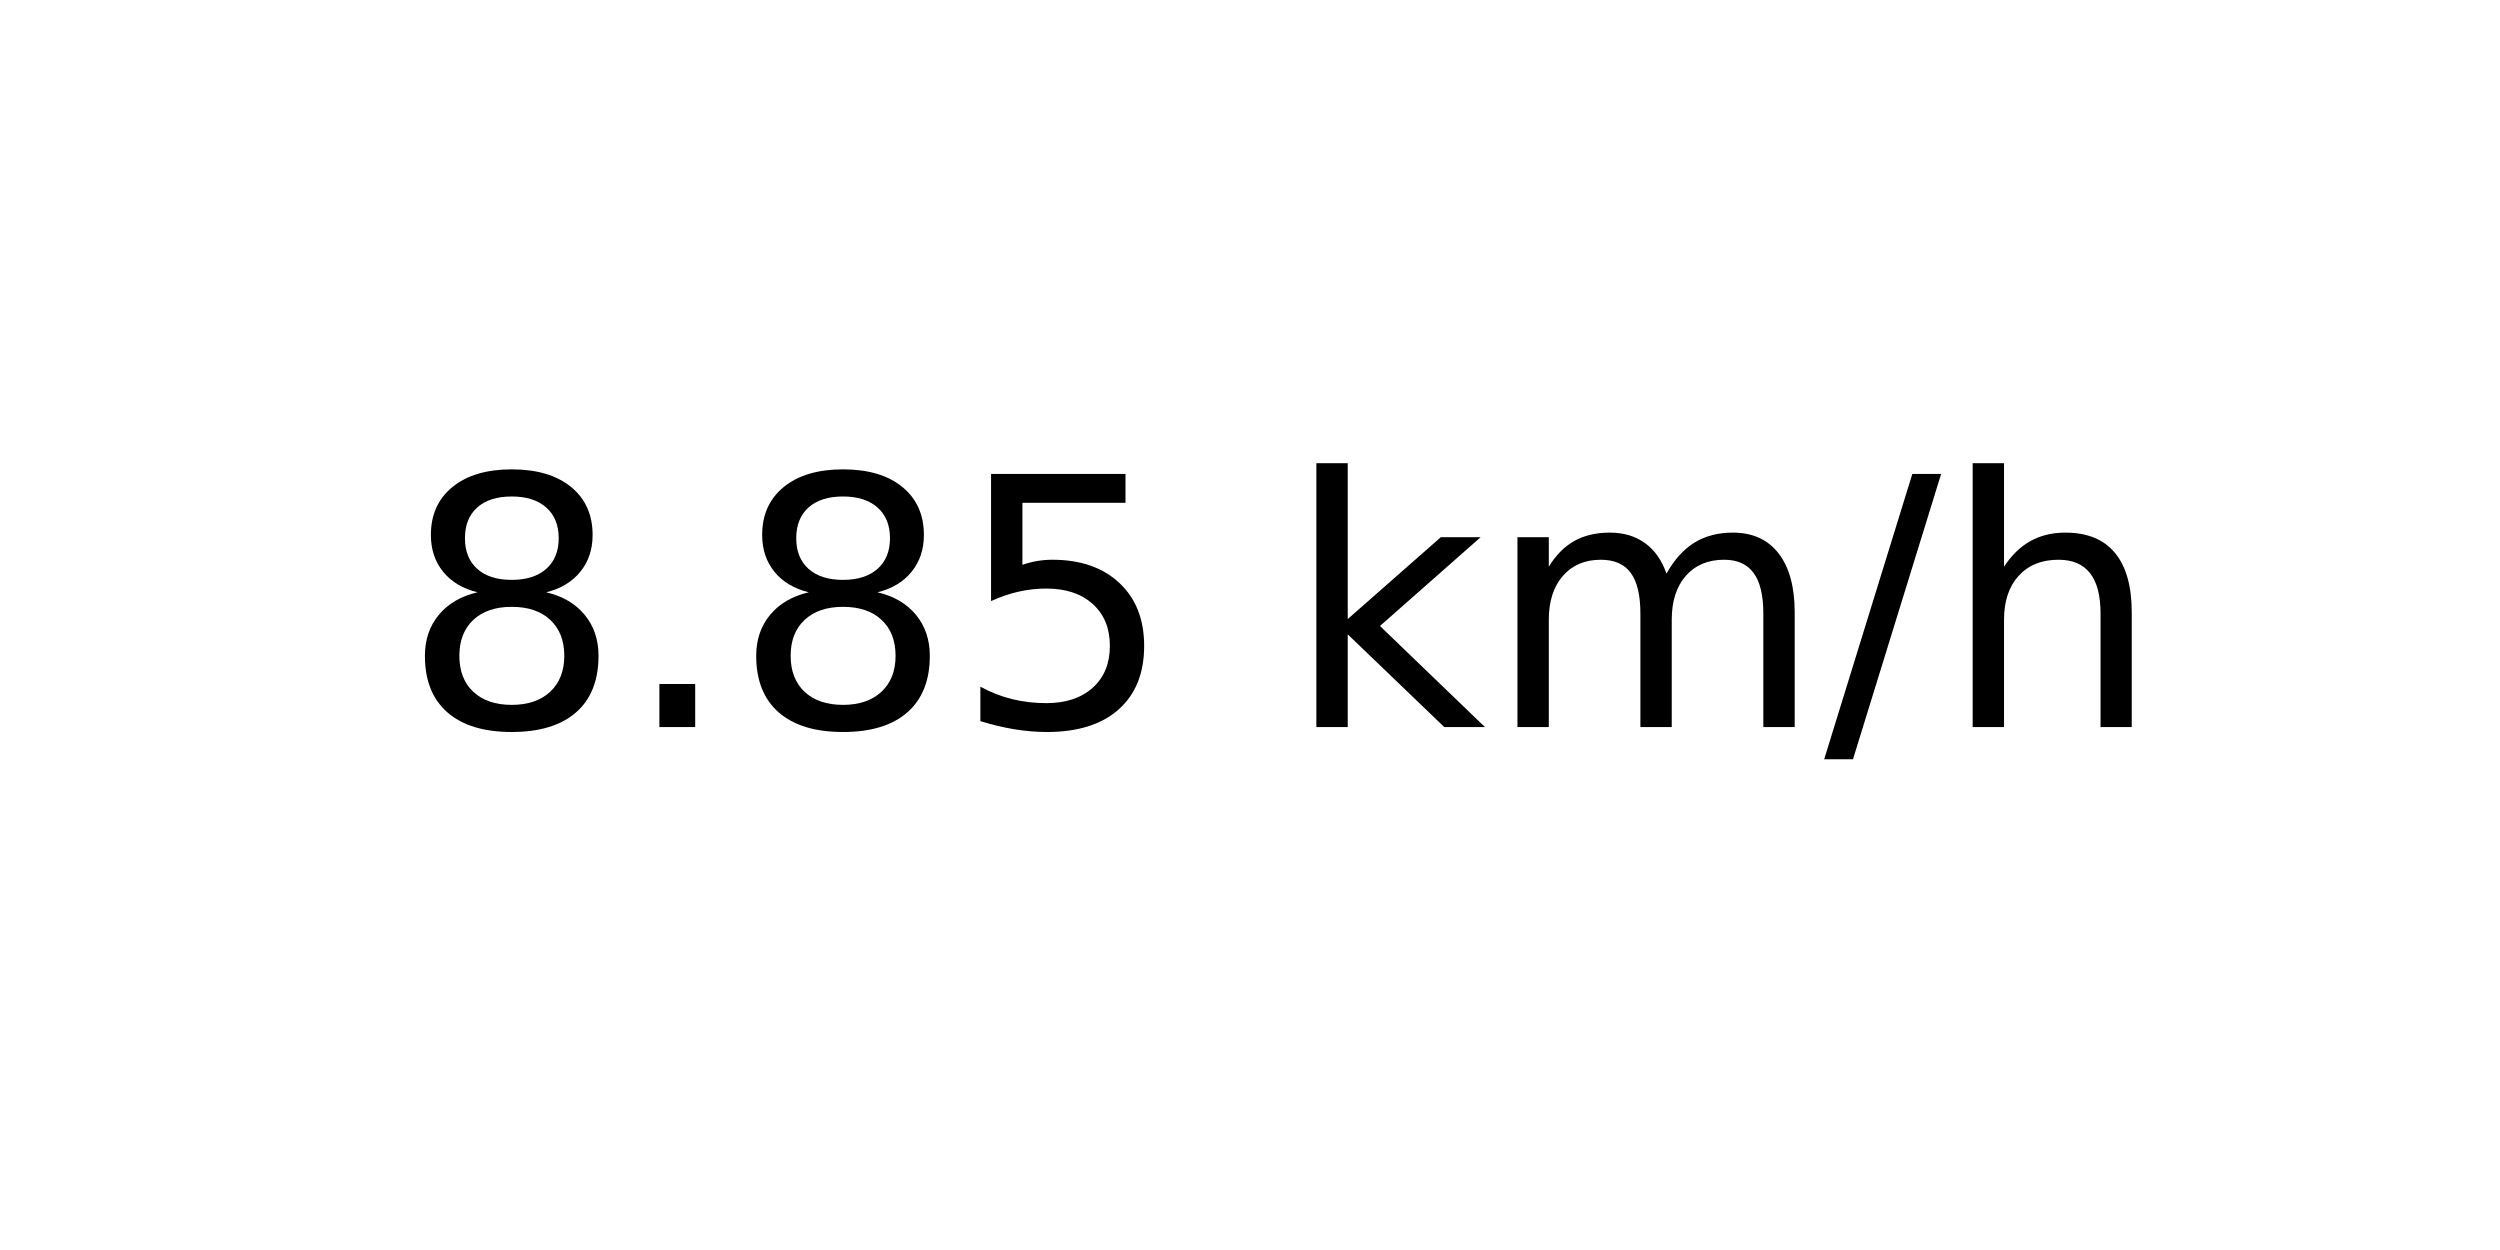
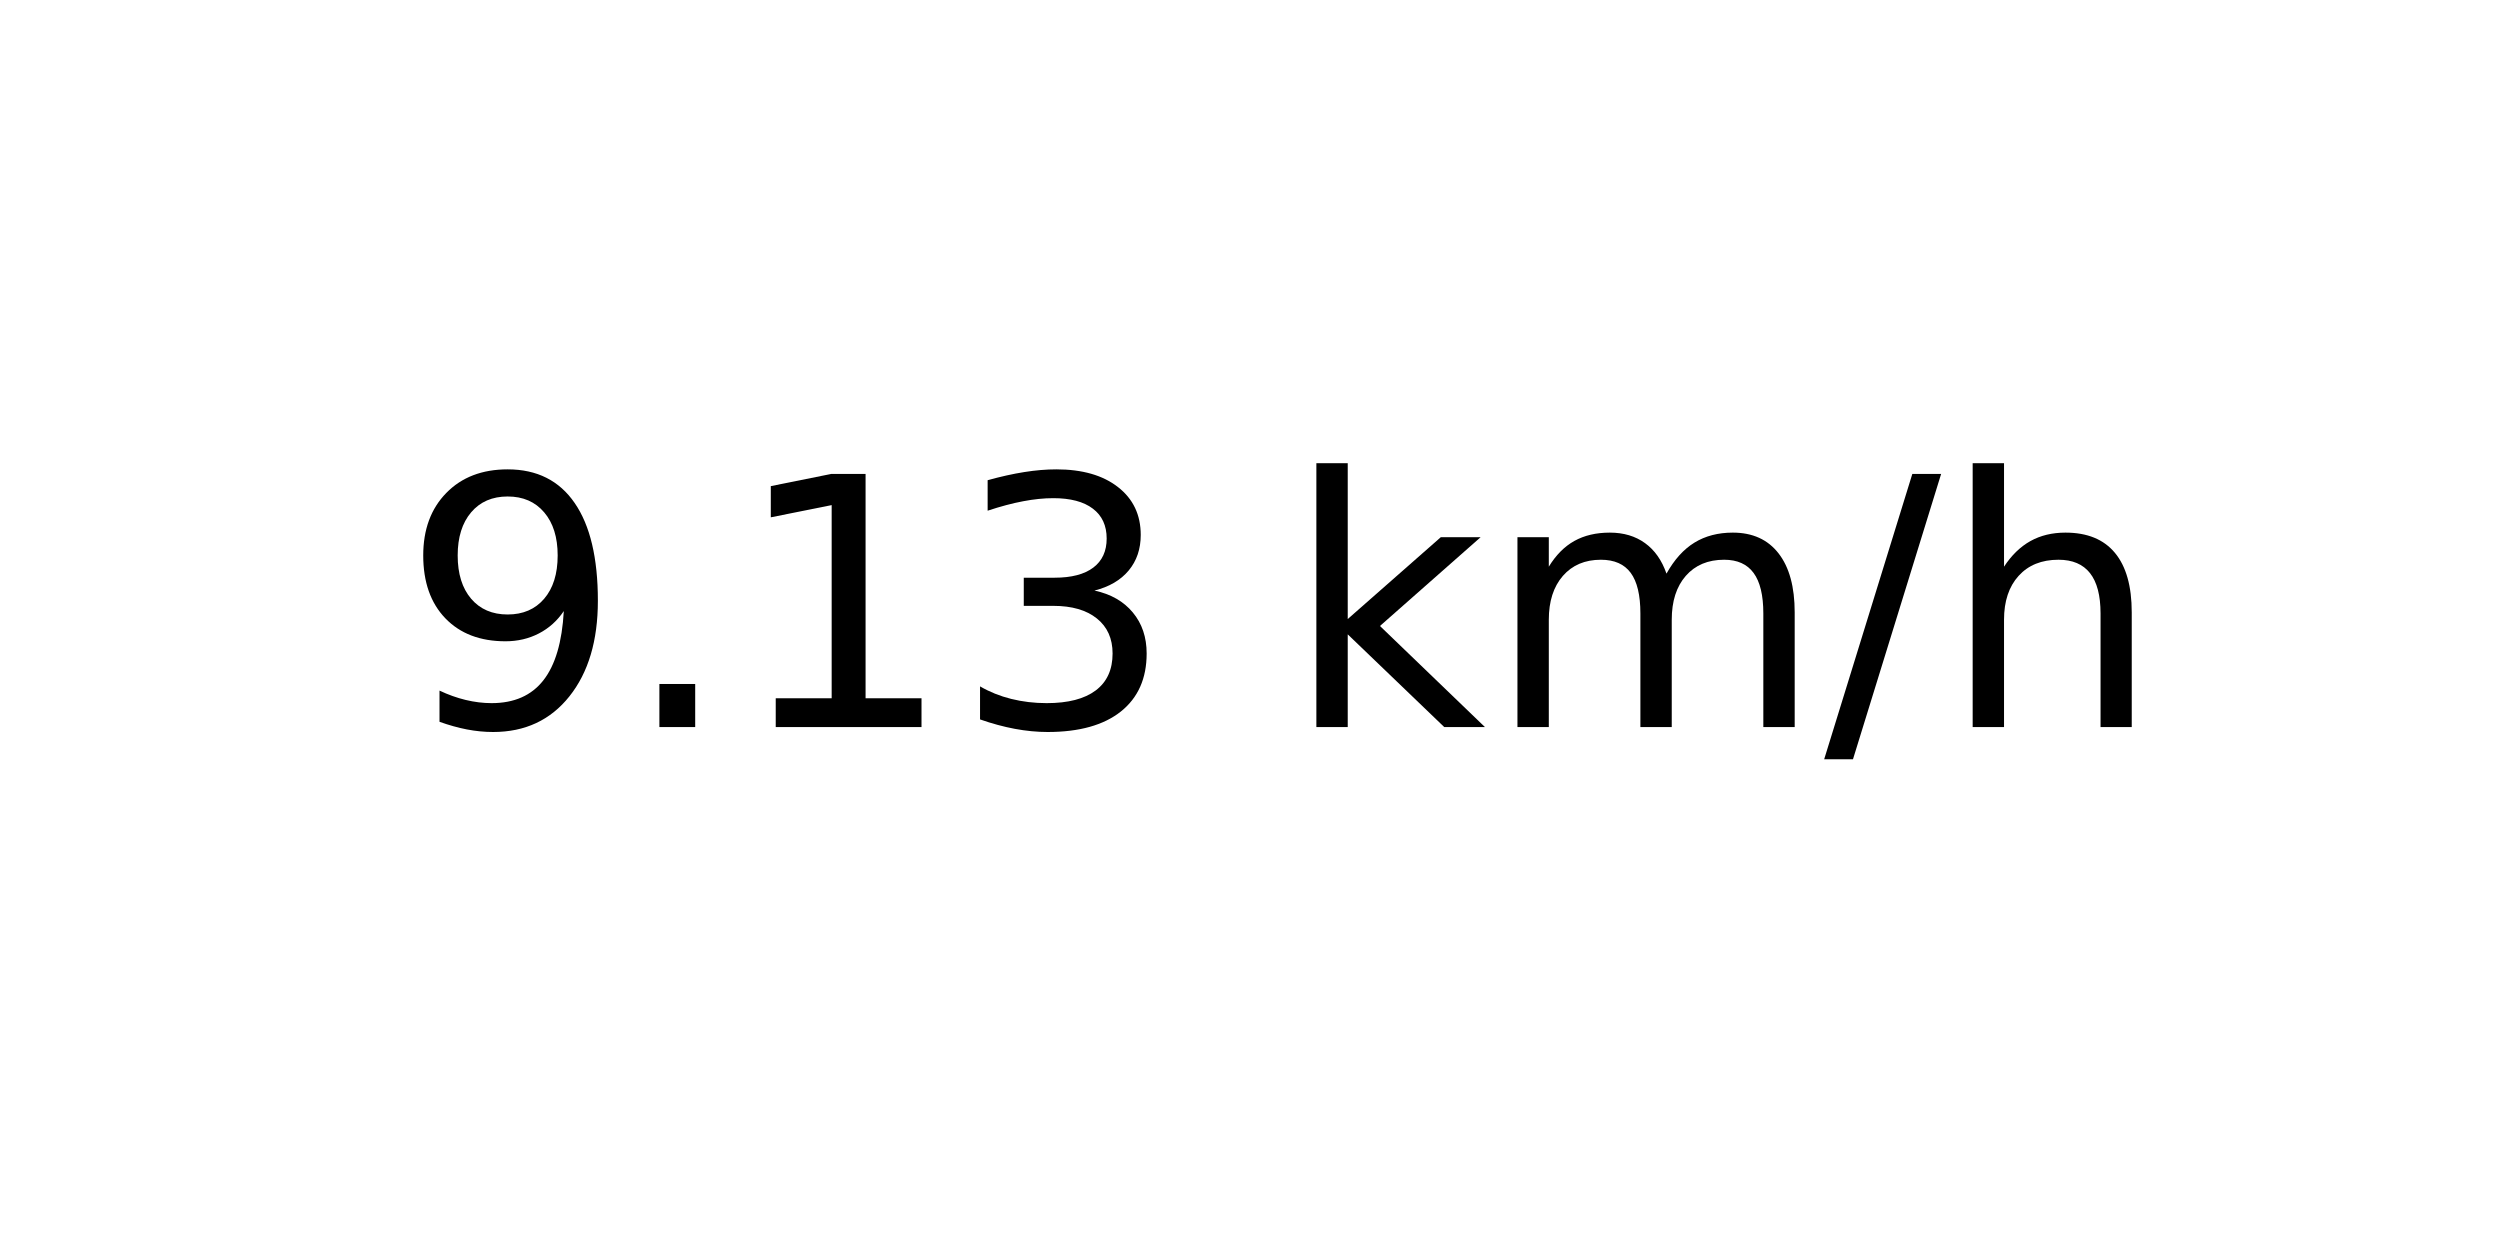
<svg xmlns="http://www.w3.org/2000/svg" xmlns:xlink="http://www.w3.org/1999/xlink" width="72pt" height="36pt" viewBox="0 0 72 36" version="1.1">
  <defs>
    <style type="text/css">*{stroke-linejoin: round; stroke-linecap: butt}</style>
  </defs>
  <g id="figure_1">
    <g id="axes_1">
      <g id="text_1">
        <g transform="translate(11.55937 20.93937) scale(0.1 -0.1)">
          <defs>
-             <path id="DejaVuSans-38" d="M 2034 2216  Q 1584 2216 1326 1975  Q 1069 1734 1069 1313  Q 1069 891 1326 650  Q 1584 409 2034 409  Q 2484 409 2743 651  Q 3003 894 3003 1313  Q 3003 1734 2745 1975  Q 2488 2216 2034 2216  z M 1403 2484  Q 997 2584 770 2862  Q 544 3141 544 3541  Q 544 4100 942 4425  Q 1341 4750 2034 4750  Q 2731 4750 3128 4425  Q 3525 4100 3525 3541  Q 3525 3141 3298 2862  Q 3072 2584 2669 2484  Q 3125 2378 3379 2068  Q 3634 1759 3634 1313  Q 3634 634 3220 271  Q 2806 -91 2034 -91  Q 1263 -91 848 271  Q 434 634 434 1313  Q 434 1759 690 2068  Q 947 2378 1403 2484  z M 1172 3481  Q 1172 3119 1398 2916  Q 1625 2713 2034 2713  Q 2441 2713 2670 2916  Q 2900 3119 2900 3481  Q 2900 3844 2670 4047  Q 2441 4250 2034 4250  Q 1625 4250 1398 4047  Q 1172 3844 1172 3481  z " transform="scale(0.015625)" />
+             <path id="DejaVuSans-39" d="M 703 97  L 703 672  Q 941 559 1184 500  Q 1428 441 1663 441  Q 2288 441 2617 861  Q 2947 1281 2994 2138  Q 2813 1869 2534 1725  Q 2256 1581 1919 1581  Q 1219 1581 811 2004  Q 403 2428 403 3163  Q 403 3881 828 4315  Q 1253 4750 1959 4750  Q 2769 4750 3195 4129  Q 3622 3509 3622 2328  Q 3622 1225 3098 567  Q 2575 -91 1691 -91  Q 1453 -91 1209 -44  Q 966 3 703 97  z M 1959 2075  Q 2384 2075 2632 2365  Q 2881 2656 2881 3163  Q 2881 3666 2632 3958  Q 2384 4250 1959 4250  Q 1534 4250 1286 3958  Q 1038 3666 1038 3163  Q 1038 2656 1286 2365  Q 1534 2075 1959 2075  z " transform="scale(0.015625)" />
            <path id="DejaVuSans-2e" d="M 684 794  L 1344 794  L 1344 0  L 684 0  L 684 794  z " transform="scale(0.015625)" />
-             <path id="DejaVuSans-35" d="M 691 4666  L 3169 4666  L 3169 4134  L 1269 4134  L 1269 2991  Q 1406 3038 1543 3061  Q 1681 3084 1819 3084  Q 2600 3084 3056 2656  Q 3513 2228 3513 1497  Q 3513 744 3044 326  Q 2575 -91 1722 -91  Q 1428 -91 1123 -41  Q 819 9 494 109  L 494 744  Q 775 591 1075 516  Q 1375 441 1709 441  Q 2250 441 2565 725  Q 2881 1009 2881 1497  Q 2881 1984 2565 2268  Q 2250 2553 1709 2553  Q 1456 2553 1204 2497  Q 953 2441 691 2322  L 691 4666  z " transform="scale(0.015625)" />
+             <path id="DejaVuSans-31" d="M 794 531  L 1825 531  L 1825 4091  L 703 3866  L 703 4441  L 1819 4666  L 2450 4666  L 2450 531  L 3481 531  L 3481 0  L 794 0  L 794 531  z " transform="scale(0.015625)" />
+             <path id="DejaVuSans-33" d="M 2597 2516  Q 3050 2419 3304 2112  Q 3559 1806 3559 1356  Q 3559 666 3084 287  Q 2609 -91 1734 -91  Q 1441 -91 1130 -33  Q 819 25 488 141  L 488 750  Q 750 597 1062 519  Q 1375 441 1716 441  Q 2309 441 2620 675  Q 2931 909 2931 1356  Q 2931 1769 2642 2001  Q 2353 2234 1838 2234  L 1294 2234  L 1294 2753  L 1863 2753  Q 2328 2753 2575 2939  Q 2822 3125 2822 3475  Q 2822 3834 2567 4026  Q 2313 4219 1838 4219  Q 1578 4219 1281 4162  Q 984 4106 628 3988  L 628 4550  Q 988 4650 1302 4700  Q 1616 4750 1894 4750  Q 2613 4750 3031 4423  Q 3450 4097 3450 3541  Q 3450 3153 3228 2886  Q 3006 2619 2597 2516  z " transform="scale(0.015625)" />
            <path id="DejaVuSans-20" transform="scale(0.015625)" />
            <path id="DejaVuSans-6b" d="M 581 4863  L 1159 4863  L 1159 1991  L 2875 3500  L 3609 3500  L 1753 1863  L 3688 0  L 2938 0  L 1159 1709  L 1159 0  L 581 0  L 581 4863  z " transform="scale(0.015625)" />
            <path id="DejaVuSans-6d" d="M 3328 2828  Q 3544 3216 3844 3400  Q 4144 3584 4550 3584  Q 5097 3584 5394 3201  Q 5691 2819 5691 2113  L 5691 0  L 5113 0  L 5113 2094  Q 5113 2597 4934 2840  Q 4756 3084 4391 3084  Q 3944 3084 3684 2787  Q 3425 2491 3425 1978  L 3425 0  L 2847 0  L 2847 2094  Q 2847 2600 2669 2842  Q 2491 3084 2119 3084  Q 1678 3084 1418 2786  Q 1159 2488 1159 1978  L 1159 0  L 581 0  L 581 3500  L 1159 3500  L 1159 2956  Q 1356 3278 1631 3431  Q 1906 3584 2284 3584  Q 2666 3584 2933 3390  Q 3200 3197 3328 2828  z " transform="scale(0.015625)" />
            <path id="DejaVuSans-2f" d="M 1625 4666  L 2156 4666  L 531 -594  L 0 -594  L 1625 4666  z " transform="scale(0.015625)" />
            <path id="DejaVuSans-68" d="M 3513 2113  L 3513 0  L 2938 0  L 2938 2094  Q 2938 2591 2744 2837  Q 2550 3084 2163 3084  Q 1697 3084 1428 2787  Q 1159 2491 1159 1978  L 1159 0  L 581 0  L 581 4863  L 1159 4863  L 1159 2956  Q 1366 3272 1645 3428  Q 1925 3584 2291 3584  Q 2894 3584 3203 3211  Q 3513 2838 3513 2113  z " transform="scale(0.015625)" />
          </defs>
-           <use xlink:href="#DejaVuSans-38" />
+           <use xlink:href="#DejaVuSans-39" />
          <use xlink:href="#DejaVuSans-2e" x="63.623" />
-           <use xlink:href="#DejaVuSans-38" x="95.41" />
-           <use xlink:href="#DejaVuSans-35" x="159.033" />
+           <use xlink:href="#DejaVuSans-31" x="95.41" />
+           <use xlink:href="#DejaVuSans-33" x="159.033" />
          <use xlink:href="#DejaVuSans-20" x="222.656" />
          <use xlink:href="#DejaVuSans-6b" x="254.443" />
          <use xlink:href="#DejaVuSans-6d" x="312.354" />
          <use xlink:href="#DejaVuSans-2f" x="409.766" />
          <use xlink:href="#DejaVuSans-68" x="443.457" />
        </g>
      </g>
    </g>
  </g>
</svg>
